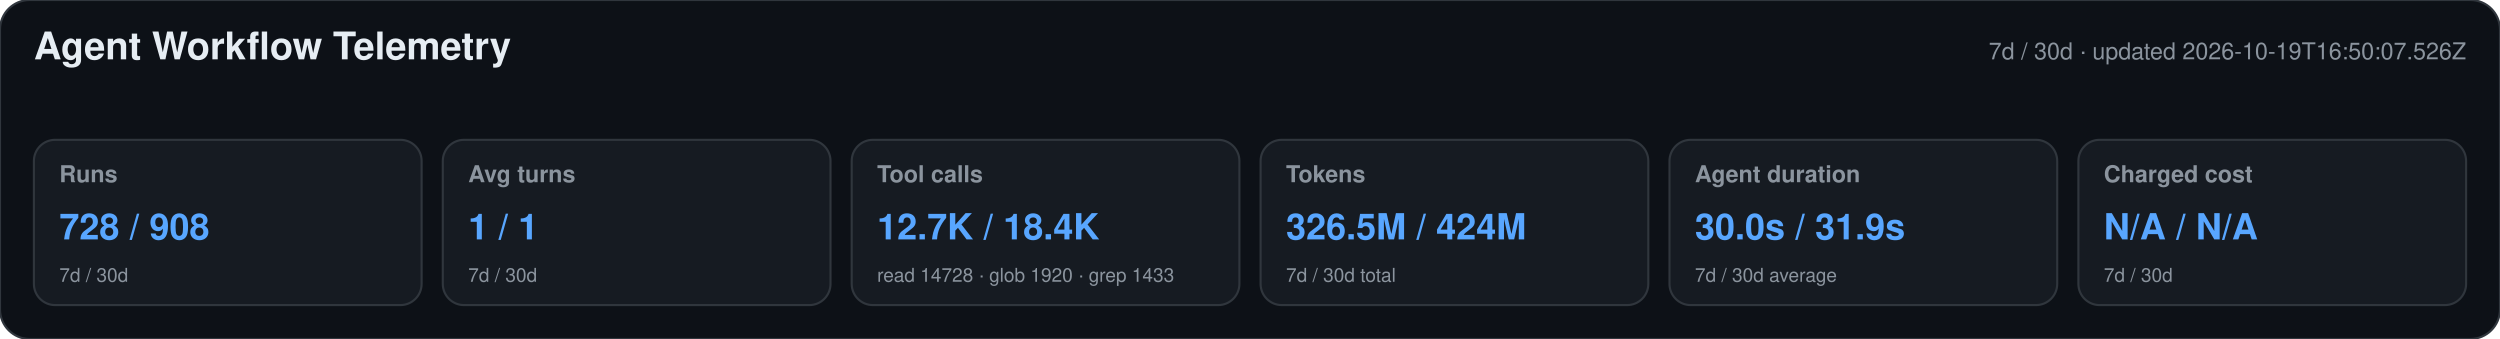
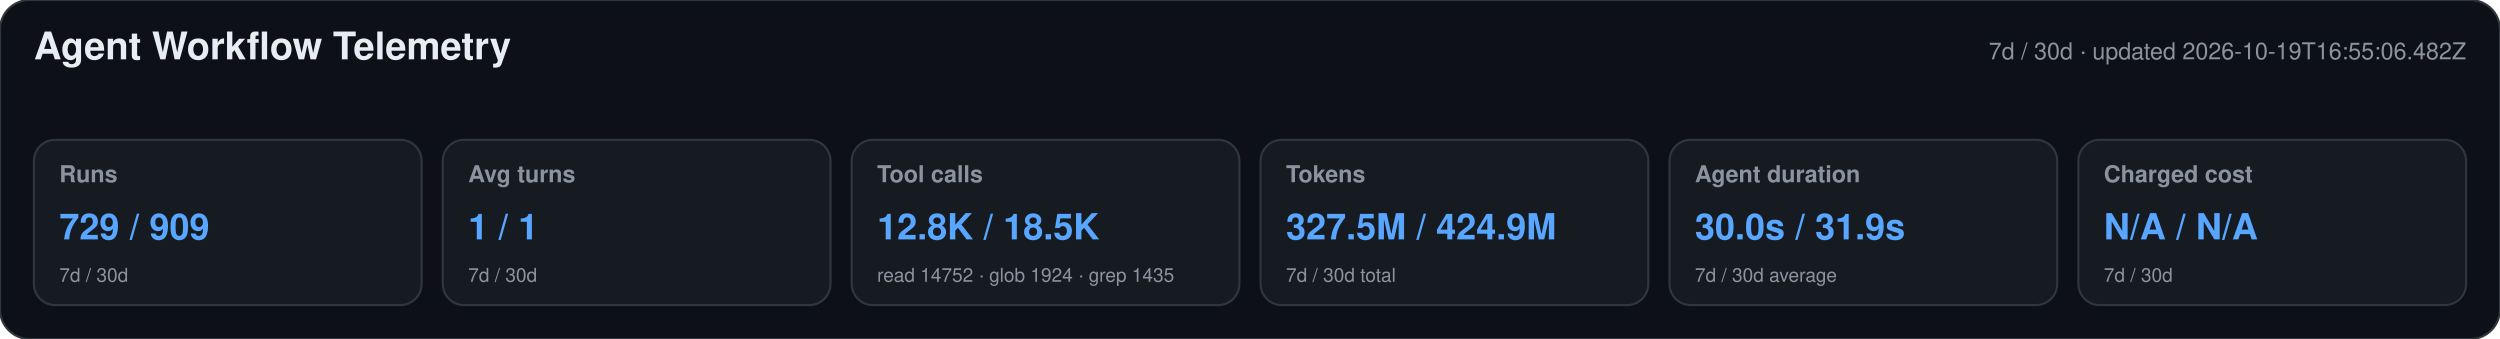
<svg xmlns="http://www.w3.org/2000/svg" width="1180" height="160" viewBox="0 0 1180 160" role="img" aria-labelledby="title desc">
  <style>text{font-family:-apple-system,BlinkMacSystemFont,"Segoe UI",Helvetica,Arial,sans-serif}.heading{font-size:18px;font-weight:650;fill:#e6edf3}.meta,.label,.secondary{fill:#8b949e}.meta,.label{font-size:11px}.label{font-weight:600}.primary{font-size:17px;font-weight:700;fill:#58a6ff}.secondary{font-size:9px}</style>
  <rect width="1180" height="160" rx="14" fill="#0d1117" stroke="#30363d" />
  <text x="16" y="28" class="heading">Agent Workflow Telemetry</text>
-   <text x="1164" y="28" text-anchor="end" class="meta">7d / 30d · updated 2026-10-19T16:50:07.526Z</text>
+   <text x="1164" y="28" text-anchor="end" class="meta">7d / 30d · updated 2026-10-19T16:55:06.482Z</text>
  <g>
    <rect x="16" y="66" width="183" height="78" rx="10" fill="#161b22" stroke="#30363d" />
    <text x="28" y="86" class="label">Runs</text>
-     <text x="28" y="113" class="primary">728 / 908</text>
+     <text x="28" y="113" class="primary">729 / 909</text>
    <text x="28" y="133" class="secondary">7d / 30d</text>
  </g>
  <g>
    <rect x="209" y="66" width="183" height="78" rx="10" fill="#161b22" stroke="#30363d" />
    <text x="221" y="86" class="label">Avg turns</text>
    <text x="221" y="113" class="primary">1 / 1</text>
    <text x="221" y="133" class="secondary">7d / 30d</text>
  </g>
  <g>
    <rect x="402" y="66" width="183" height="78" rx="10" fill="#161b22" stroke="#30363d" />
    <text x="414" y="86" class="label">Tool calls</text>
-     <text x="414" y="113" class="primary">12.7K / 18.4K</text>
-     <text x="414" y="133" class="secondary">read 14728 · glob 1920 · grep 1433</text>
+     <text x="414" y="113" class="primary">12.8K / 18.5K</text>
+     <text x="414" y="133" class="secondary">read 14752 · glob 1924 · grep 1435</text>
  </g>
  <g>
    <rect x="595" y="66" width="183" height="78" rx="10" fill="#161b22" stroke="#30363d" />
    <text x="607" y="86" class="label">Tokens</text>
-     <text x="607" y="113" class="primary">326.5M / 424M</text>
+     <text x="607" y="113" class="primary">327.5M / 424.9M</text>
    <text x="607" y="133" class="secondary">7d / 30d total</text>
  </g>
  <g>
    <rect x="788" y="66" width="183" height="78" rx="10" fill="#161b22" stroke="#30363d" />
    <text x="800" y="86" class="label">Agent duration</text>
    <text x="800" y="113" class="primary">30.0s / 31.9s</text>
    <text x="800" y="133" class="secondary">7d / 30d average</text>
  </g>
  <g>
    <rect x="981" y="66" width="183" height="78" rx="10" fill="#161b22" stroke="#30363d" />
    <text x="993" y="86" class="label">Charged cost</text>
    <text x="993" y="113" class="primary">N/A / N/A</text>
    <text x="993" y="133" class="secondary">7d / 30d</text>
  </g>
</svg>
